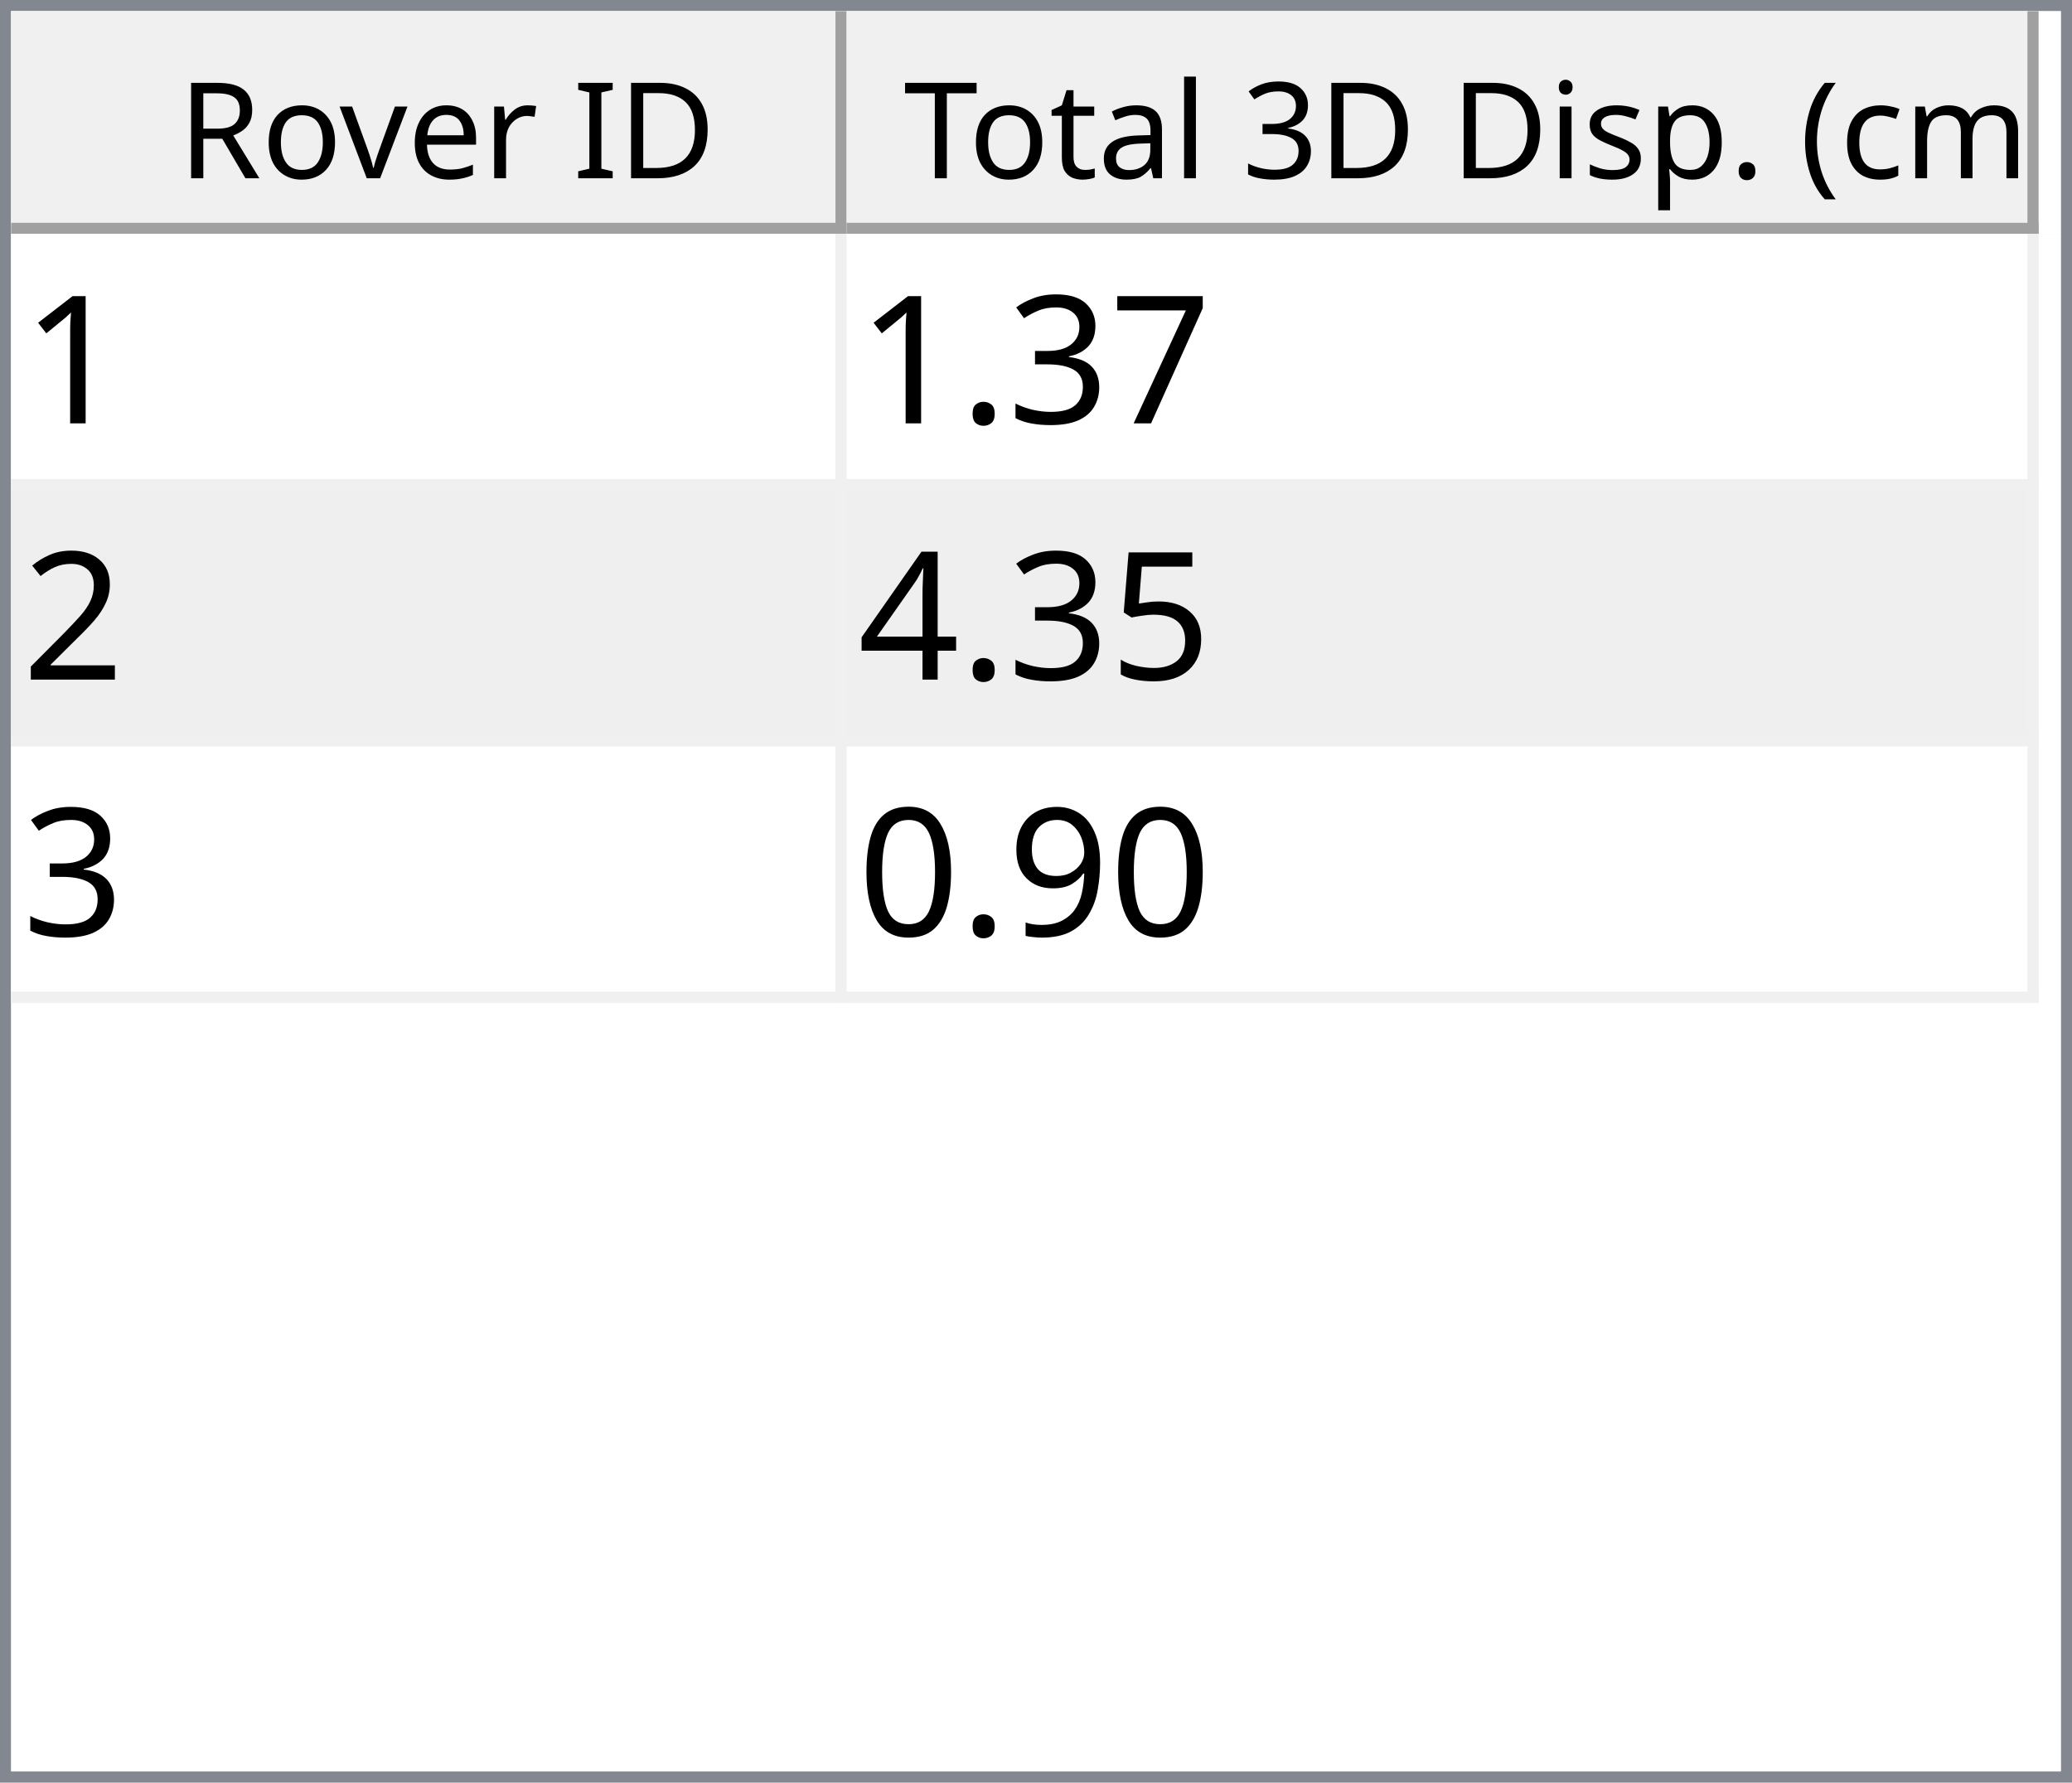
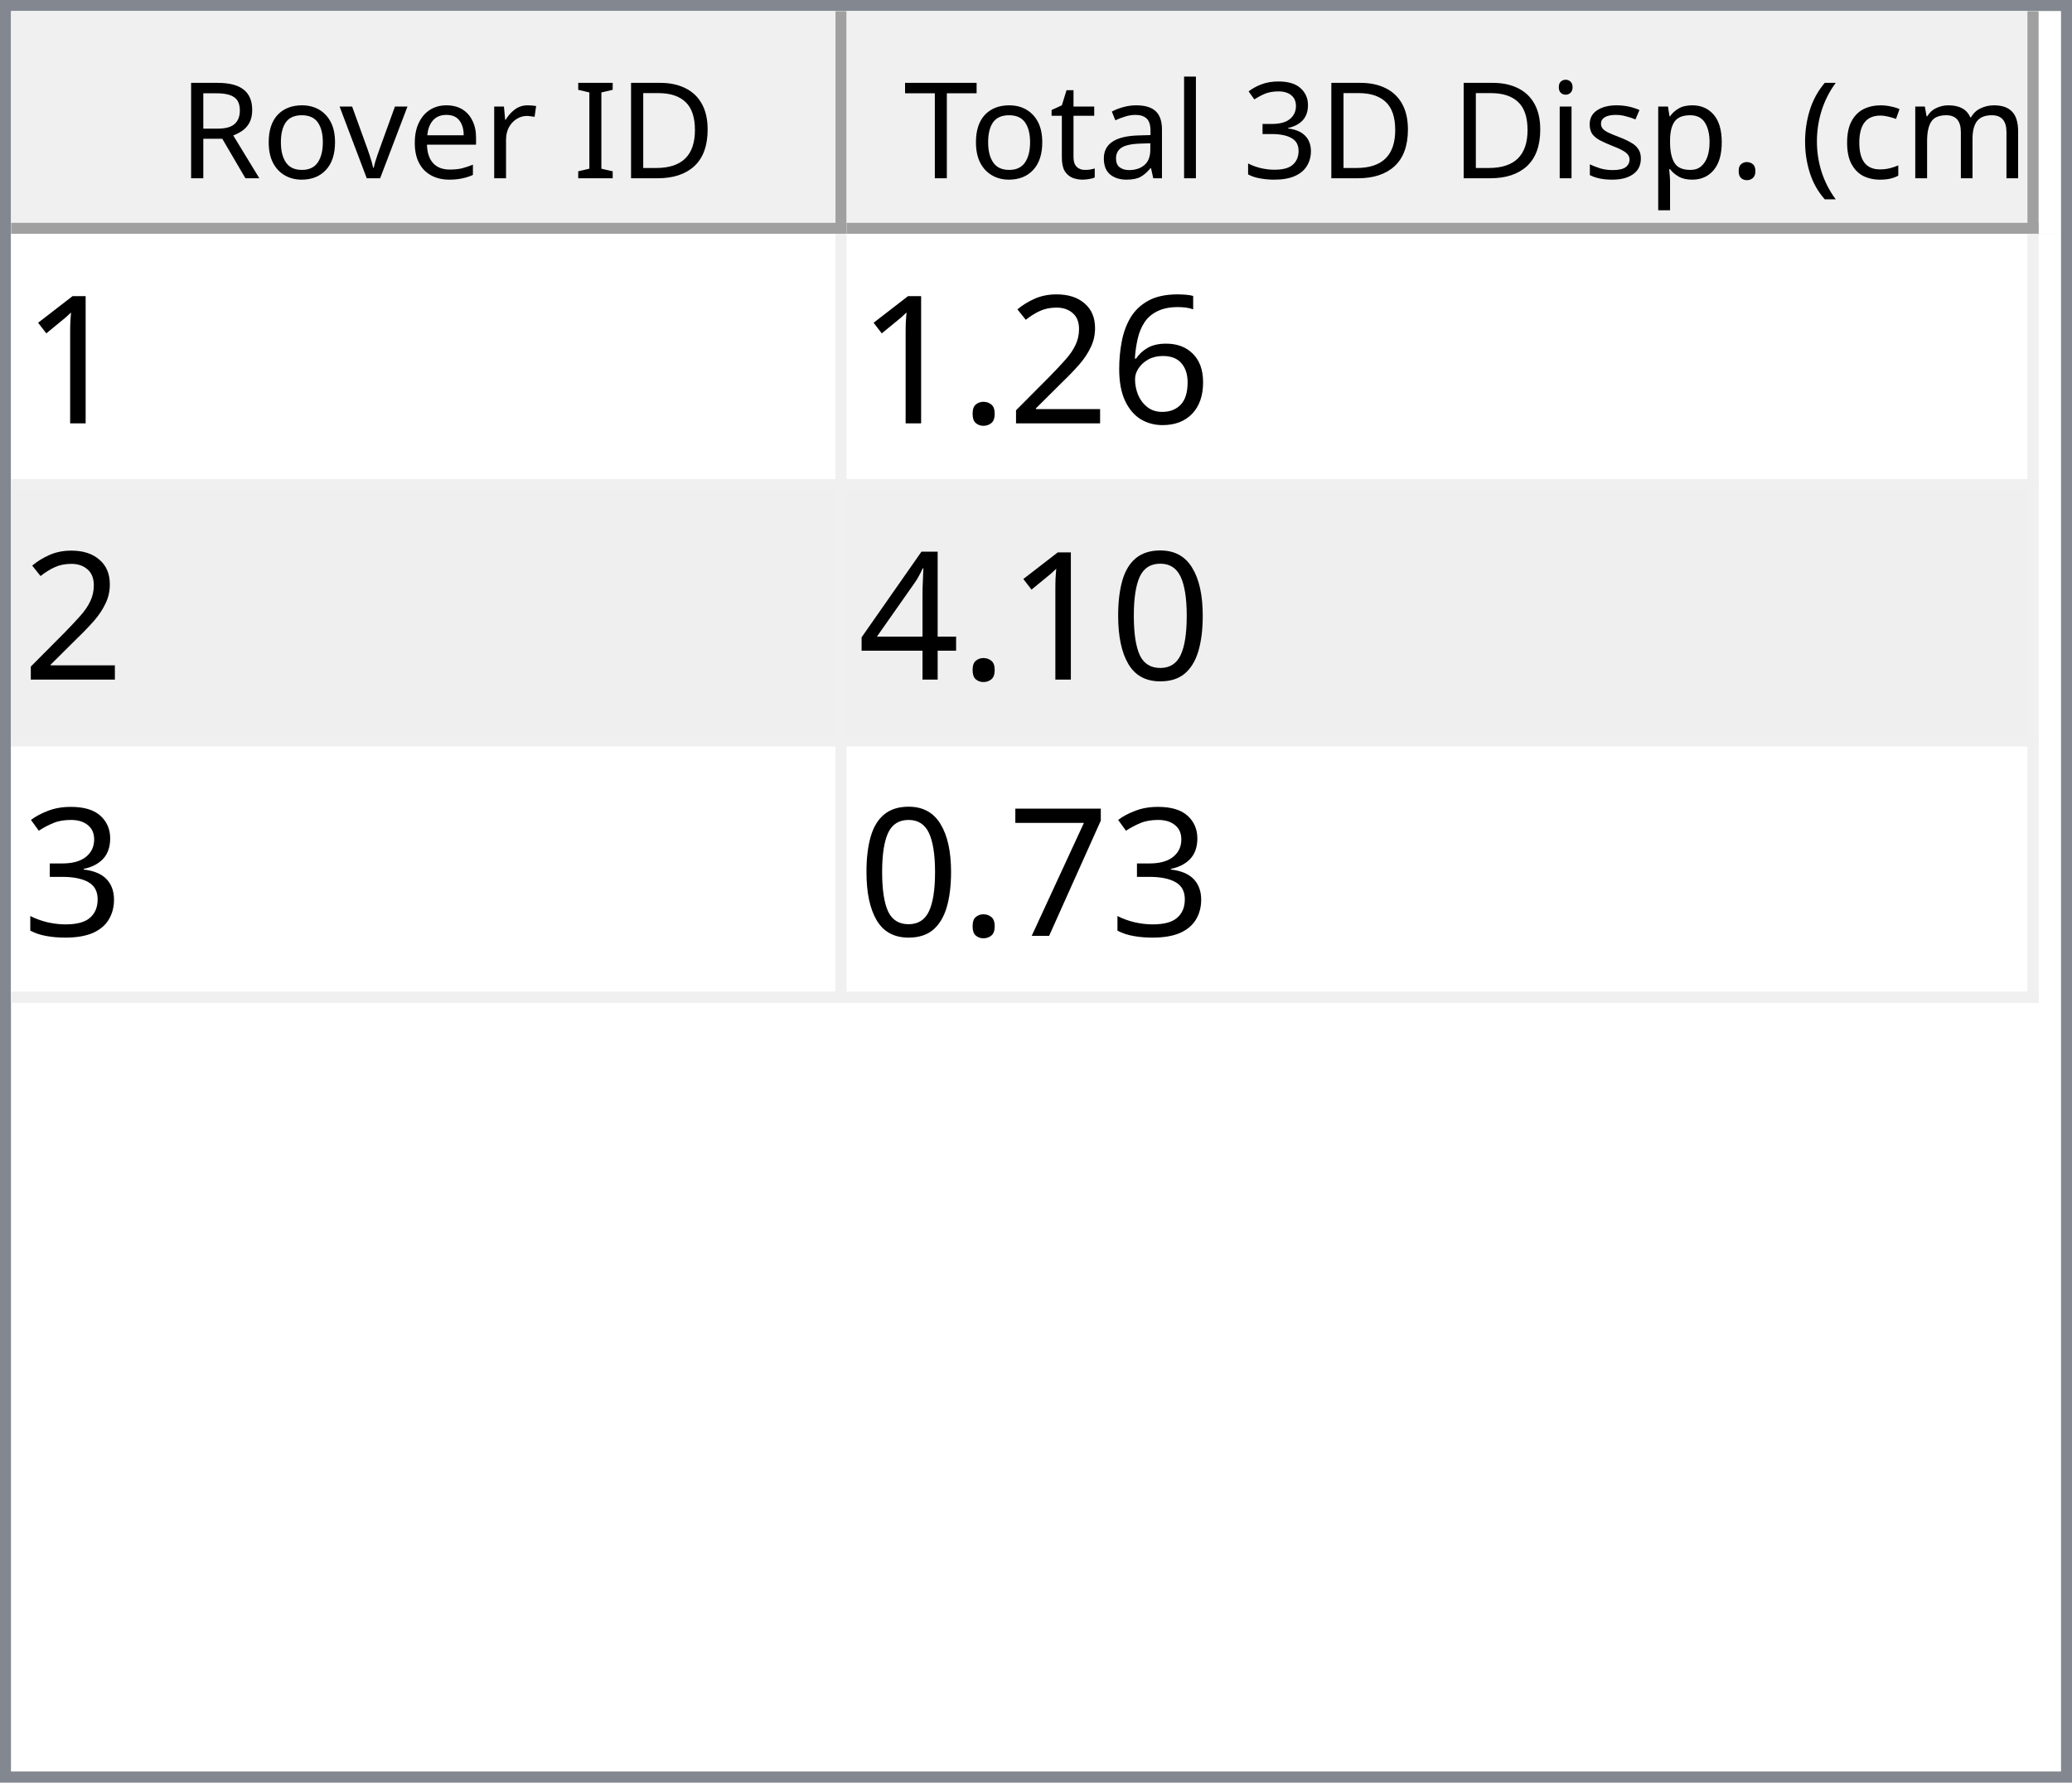
<svg xmlns="http://www.w3.org/2000/svg" style="fill-opacity:1; color-rendering:auto; color-interpolation:auto; text-rendering:auto; stroke:black; stroke-linecap:square; stroke-miterlimit:10; shape-rendering:auto; stroke-opacity:1; fill:black; stroke-dasharray:none; font-weight:normal; stroke-width:1; font-family:'Dialog'; font-style:normal; stroke-linejoin:miter; font-size:12px; stroke-dashoffset:0; image-rendering:auto;" width="186" height="160">
  <defs id="genericDefs" />
  <g>
    <defs id="defs1">
      <clipPath clipPathUnits="userSpaceOnUse" id="clipPath1">
        <path d="M0 0 L186 0 L186 160 L0 160 L0 0 Z" />
      </clipPath>
      <clipPath clipPathUnits="userSpaceOnUse" id="clipPath2">
        <path d="M0 0 L0 160 L186 160 L186 0 Z" />
      </clipPath>
      <clipPath clipPathUnits="userSpaceOnUse" id="clipPath3">
        <path d="M0 0 L0 20 L184 20 L184 0 Z" />
      </clipPath>
      <clipPath clipPathUnits="userSpaceOnUse" id="clipPath4">
        <path d="M0 0 L0 20 L75 20 L75 0 Z" />
      </clipPath>
      <clipPath clipPathUnits="userSpaceOnUse" id="clipPath5">
        <path d="M1 1 L1 19 L74 19 L74 1 Z" />
      </clipPath>
      <clipPath clipPathUnits="userSpaceOnUse" id="clipPath6">
        <path d="M0 0 L0 18 L73 18 L73 0 Z" />
      </clipPath>
      <clipPath clipPathUnits="userSpaceOnUse" id="clipPath7">
        <path d="M-0.5 -0.5 L-0.5 19.5 L74.5 19.5 L74.5 -0.5 Z" />
      </clipPath>
      <clipPath clipPathUnits="userSpaceOnUse" id="clipPath8">
        <path d="M0 0 L0 20 L107 20 L107 0 Z" />
      </clipPath>
      <clipPath clipPathUnits="userSpaceOnUse" id="clipPath9">
        <path d="M1 1 L1 19 L106 19 L106 1 Z" />
      </clipPath>
      <clipPath clipPathUnits="userSpaceOnUse" id="clipPath10">
        <path d="M0 0 L0 18 L105 18 L105 0 Z" />
      </clipPath>
      <clipPath clipPathUnits="userSpaceOnUse" id="clipPath11">
        <path d="M-0.5 -0.5 L-0.5 19.5 L106.5 19.5 L106.5 -0.5 Z" />
      </clipPath>
      <clipPath clipPathUnits="userSpaceOnUse" id="clipPath12">
        <path d="M0 0 L0 138 L184 138 L184 0 Z" />
      </clipPath>
      <clipPath clipPathUnits="userSpaceOnUse" id="clipPath13">
        <path d="M0 0 L0 69 L182 69 L182 0 Z" />
      </clipPath>
      <clipPath clipPathUnits="userSpaceOnUse" id="clipPath14">
        <path d="M-0.5 -0.5 L-0.5 68.5 L181.5 68.5 L181.5 -0.5 Z" />
      </clipPath>
      <clipPath clipPathUnits="userSpaceOnUse" id="clipPath15">
        <path d="M0 0 L0 22 L74 22 L74 0 Z" />
      </clipPath>
      <clipPath clipPathUnits="userSpaceOnUse" id="clipPath16">
        <path d="M0 0 L0 22 L106 22 L106 0 Z" />
      </clipPath>
      <font horiz-adv-x="64.551" id="font1">
        <font-face ascent="107.91" descent="25.098" units-per-em="100" style="font-style:normal; font-family:Segoe UI; font-weight:normal;" />
        <missing-glyph horiz-adv-x="64.551" d="M8.109 0 L8.109 68.266 L56.453 68.266 L56.453 0 L8.109 0 ZM15.328 7.234 L49.219 7.234 L49.219 61.031 L15.328 61.031 L15.328 7.234 Z" />
        <glyph unicode="D" horiz-adv-x="70.117" d="M9.188 0 L9.188 70.016 L28.516 70.016 Q65.531 70.016 65.531 35.891 Q65.531 19.672 55.25 9.836 Q44.969 0 27.734 0 L9.188 0 ZM17.391 62.594 L17.391 7.422 L27.828 7.422 Q41.609 7.422 49.273 14.797 Q56.938 22.172 56.938 35.688 Q56.938 62.594 28.328 62.594 L17.391 62.594 Z" />
        <glyph unicode="I" horiz-adv-x="26.611" d="M17.391 0 L9.188 0 L9.188 70.016 L17.391 70.016 L17.391 0 Z" />
        <glyph unicode=" " horiz-adv-x="27.393" d="" />
        <glyph unicode="r" horiz-adv-x="34.766" d="M34.188 41.891 Q32.078 43.5 28.125 43.5 Q23 43.5 19.555 38.672 Q16.109 33.844 16.109 25.484 L16.109 0 L8.109 0 L8.109 50 L16.109 50 L16.109 39.703 L16.312 39.703 Q18.016 44.969 21.531 47.922 Q25.047 50.875 29.391 50.875 Q32.516 50.875 34.188 50.203 L34.188 41.891 Z" />
        <glyph unicode="e" horiz-adv-x="52.295" d="M48.297 23 L12.984 23 Q13.188 14.656 17.484 10.109 Q21.781 5.562 29.297 5.562 Q37.75 5.562 44.828 11.141 L44.828 3.609 Q38.234 -1.172 27.391 -1.172 Q16.797 -1.172 10.742 5.641 Q4.688 12.453 4.688 24.812 Q4.688 36.469 11.305 43.82 Q17.922 51.172 27.734 51.172 Q37.547 51.172 42.922 44.828 Q48.297 38.484 48.297 27.203 L48.297 23 ZM40.094 29.781 Q40.047 36.719 36.75 40.578 Q33.453 44.438 27.594 44.438 Q21.922 44.438 17.969 40.383 Q14.016 36.328 13.094 29.781 L40.094 29.781 Z" />
        <glyph unicode="v" horiz-adv-x="47.9" d="M47.406 50 L27.484 0 L19.625 0 L0.688 50 L9.469 50 L22.172 13.672 Q23.578 9.672 23.922 6.688 L24.125 6.688 Q24.609 10.453 25.688 13.484 L38.969 50 L47.406 50 Z" />
        <glyph unicode="o" horiz-adv-x="58.594" d="M29 -1.172 Q17.922 -1.172 11.305 5.836 Q4.688 12.844 4.688 24.422 Q4.688 37.016 11.57 44.094 Q18.453 51.172 30.172 51.172 Q41.359 51.172 47.633 44.289 Q53.906 37.406 53.906 25.203 Q53.906 13.234 47.141 6.031 Q40.375 -1.172 29 -1.172 ZM29.594 44.438 Q21.875 44.438 17.383 39.188 Q12.891 33.938 12.891 24.703 Q12.891 15.828 17.43 10.695 Q21.969 5.562 29.594 5.562 Q37.359 5.562 41.531 10.594 Q45.703 15.625 45.703 24.906 Q45.703 34.281 41.531 39.359 Q37.359 44.438 29.594 44.438 Z" />
        <glyph unicode="R" horiz-adv-x="59.814" d="M59.375 0 L49.609 0 L37.891 19.625 Q36.281 22.359 34.766 24.289 Q33.25 26.219 31.664 27.438 Q30.078 28.656 28.25 29.219 Q26.422 29.781 24.125 29.781 L17.391 29.781 L17.391 0 L9.188 0 L9.188 70.016 L30.078 70.016 Q34.672 70.016 38.555 68.867 Q42.438 67.719 45.289 65.375 Q48.141 63.031 49.758 59.547 Q51.375 56.062 51.375 51.375 Q51.375 47.703 50.273 44.656 Q49.172 41.609 47.148 39.211 Q45.125 36.812 42.266 35.133 Q39.406 33.453 35.844 32.516 L35.844 32.328 Q37.594 31.547 38.891 30.547 Q40.188 29.547 41.359 28.18 Q42.531 26.812 43.68 25.078 Q44.828 23.344 46.234 21.047 L59.375 0 ZM17.391 62.594 L17.391 37.203 L28.516 37.203 Q31.594 37.203 34.203 38.133 Q36.812 39.062 38.719 40.797 Q40.625 42.531 41.703 45.047 Q42.781 47.562 42.781 50.688 Q42.781 56.297 39.141 59.445 Q35.5 62.594 28.609 62.594 L17.391 62.594 Z" />
        <glyph unicode=")" horiz-adv-x="30.176" d="M8.297 -15.922 L1.172 -15.922 Q16.406 2.344 16.406 26.812 Q16.406 51.469 1.078 70.016 L8.297 70.016 Q23.531 52.156 23.531 26.703 Q23.531 1.375 8.297 -15.922 Z" />
        <glyph unicode="m" horiz-adv-x="86.133" d="M79.109 0 L71.094 0 L71.094 28.719 Q71.094 37.016 68.531 40.727 Q65.969 44.438 59.906 44.438 Q54.781 44.438 51.195 39.75 Q47.609 35.062 47.609 28.516 L47.609 0 L39.594 0 L39.594 29.688 Q39.594 44.438 28.219 44.438 Q22.953 44.438 19.531 40.016 Q16.109 35.594 16.109 28.516 L16.109 0 L8.109 0 L8.109 50 L16.109 50 L16.109 42.094 L16.312 42.094 Q21.625 51.172 31.844 51.172 Q36.969 51.172 40.773 48.312 Q44.578 45.453 46 40.828 Q51.562 51.172 62.594 51.172 Q79.109 51.172 79.109 30.812 L79.109 0 Z" />
        <glyph unicode="c" horiz-adv-x="46.191" d="M42.188 2.297 Q36.422 -1.172 28.516 -1.172 Q17.828 -1.172 11.258 5.789 Q4.688 12.75 4.688 23.828 Q4.688 36.188 11.766 43.68 Q18.844 51.172 30.672 51.172 Q37.25 51.172 42.281 48.734 L42.281 40.531 Q36.719 44.438 30.375 44.438 Q22.703 44.438 17.797 38.945 Q12.891 33.453 12.891 24.516 Q12.891 15.719 17.508 10.641 Q22.125 5.562 29.891 5.562 Q36.422 5.562 42.188 9.906 L42.188 2.297 Z" />
        <glyph unicode="(" horiz-adv-x="30.176" d="M29.109 -15.922 L21.969 -15.922 Q6.844 1.375 6.844 26.703 Q6.844 52.156 21.969 70.016 L29.203 70.016 Q13.875 51.469 13.875 26.812 Q13.875 2.344 29.109 -15.922 Z" />
        <glyph unicode="." horiz-adv-x="21.68" d="M10.891 -1.078 Q8.641 -1.078 7.055 0.539 Q5.469 2.156 5.469 4.391 Q5.469 6.641 7.055 8.273 Q8.641 9.906 10.891 9.906 Q13.188 9.906 14.797 8.273 Q16.406 6.641 16.406 4.391 Q16.406 2.156 14.797 0.539 Q13.188 -1.078 10.891 -1.078 Z" />
        <glyph unicode="p" horiz-adv-x="58.789" d="M16.312 7.234 L16.109 7.234 L16.109 -23 L8.109 -23 L8.109 50 L16.109 50 L16.109 41.219 L16.312 41.219 Q22.219 51.172 33.594 51.172 Q43.266 51.172 48.688 44.461 Q54.109 37.75 54.109 26.469 Q54.109 13.922 48 6.375 Q41.891 -1.172 31.297 -1.172 Q21.578 -1.172 16.312 7.234 ZM16.109 27.391 L16.109 20.406 Q16.109 14.203 20.141 9.883 Q24.172 5.562 30.375 5.562 Q37.641 5.562 41.773 11.133 Q45.906 16.703 45.906 26.609 Q45.906 34.969 42.047 39.703 Q38.188 44.438 31.594 44.438 Q24.609 44.438 20.359 39.578 Q16.109 34.719 16.109 27.391 Z" />
        <glyph unicode="s" horiz-adv-x="42.432" d="M5.078 1.812 L5.078 10.406 Q11.625 5.562 19.484 5.562 Q30.031 5.562 30.031 12.594 Q30.031 14.594 29.125 15.992 Q28.219 17.391 26.68 18.461 Q25.141 19.531 23.07 20.383 Q21 21.234 18.609 22.172 Q15.281 23.484 12.766 24.828 Q10.25 26.172 8.57 27.859 Q6.891 29.547 6.031 31.695 Q5.172 33.844 5.172 36.719 Q5.172 40.234 6.789 42.945 Q8.406 45.656 11.086 47.484 Q13.766 49.312 17.211 50.242 Q20.656 51.172 24.312 51.172 Q30.812 51.172 35.938 48.922 L35.938 40.828 Q30.422 44.438 23.25 44.438 Q21 44.438 19.195 43.922 Q17.391 43.406 16.094 42.477 Q14.797 41.547 14.086 40.258 Q13.375 38.969 13.375 37.406 Q13.375 35.453 14.086 34.133 Q14.797 32.812 16.164 31.789 Q17.531 30.766 19.484 29.938 Q21.438 29.109 23.922 28.125 Q27.25 26.859 29.883 25.516 Q32.516 24.172 34.375 22.484 Q36.234 20.797 37.234 18.602 Q38.234 16.406 38.234 13.375 Q38.234 9.672 36.602 6.938 Q34.969 4.203 32.234 2.398 Q29.5 0.594 25.93 -0.289 Q22.359 -1.172 18.453 -1.172 Q10.75 -1.172 5.078 1.812 Z" />
        <glyph unicode="i" horiz-adv-x="24.219" d="M12.203 62.703 Q10.062 62.703 8.547 64.164 Q7.031 65.625 7.031 67.875 Q7.031 70.125 8.547 71.609 Q10.062 73.094 12.203 73.094 Q14.406 73.094 15.945 71.609 Q17.484 70.125 17.484 67.875 Q17.484 65.719 15.945 64.211 Q14.406 62.703 12.203 62.703 ZM16.109 0 L8.109 0 L8.109 50 L16.109 50 L16.109 0 Z" />
        <glyph unicode="3" horiz-adv-x="53.906" d="M46.531 19.828 Q46.531 15.094 44.75 11.211 Q42.969 7.328 39.719 4.57 Q36.469 1.812 31.93 0.297 Q27.391 -1.219 21.922 -1.219 Q11.922 -1.219 6 2.594 L6 11.188 Q13.094 5.609 22.219 5.609 Q25.875 5.609 28.828 6.539 Q31.781 7.469 33.906 9.227 Q36.031 10.984 37.18 13.477 Q38.328 15.969 38.328 19.094 Q38.328 32.812 18.797 32.812 L12.984 32.812 L12.984 39.594 L18.5 39.594 Q35.797 39.594 35.797 52.484 Q35.797 64.406 22.609 64.406 Q15.188 64.406 8.688 59.422 L8.688 67.188 Q15.375 71.188 24.609 71.188 Q29 71.188 32.57 69.969 Q36.141 68.75 38.68 66.555 Q41.219 64.359 42.609 61.281 Q44 58.203 44 54.5 Q44 40.672 30.031 36.719 L30.031 36.531 Q33.594 36.141 36.625 34.797 Q39.656 33.453 41.852 31.305 Q44.047 29.156 45.289 26.25 Q46.531 23.344 46.531 19.828 Z" />
        <glyph unicode="l" horiz-adv-x="24.219" d="M16.109 0 L8.109 0 L8.109 74.031 L16.109 74.031 L16.109 0 Z" />
        <glyph unicode="a" horiz-adv-x="50.879" d="M43.891 0 L35.891 0 L35.891 7.812 L35.688 7.812 Q30.469 -1.172 20.312 -1.172 Q12.844 -1.172 8.617 2.781 Q4.391 6.734 4.391 13.281 Q4.391 27.297 20.906 29.594 L35.891 31.688 Q35.891 44.438 25.594 44.438 Q16.547 44.438 9.281 38.281 L9.281 46.484 Q16.656 51.172 26.266 51.172 Q43.891 51.172 43.891 32.516 L43.891 0 ZM35.891 25.297 L23.828 23.641 Q18.266 22.859 15.43 20.875 Q12.594 18.891 12.594 13.875 Q12.594 10.203 15.211 7.883 Q17.828 5.562 22.172 5.562 Q28.125 5.562 32.008 9.742 Q35.891 13.922 35.891 20.312 L35.891 25.297 Z" />
        <glyph unicode="t" horiz-adv-x="33.887" d="M31.297 0.484 Q28.469 -1.078 23.828 -1.078 Q10.688 -1.078 10.688 13.578 L10.688 43.172 L2.094 43.172 L2.094 50 L10.688 50 L10.688 62.203 L18.703 64.797 L18.703 50 L31.297 50 L31.297 43.172 L18.703 43.172 L18.703 14.984 Q18.703 9.969 20.414 7.82 Q22.125 5.672 26.078 5.672 Q29.109 5.672 31.297 7.328 L31.297 0.484 Z" />
        <glyph unicode="T" horiz-adv-x="52.393" d="M50.594 62.594 L30.375 62.594 L30.375 0 L22.172 0 L22.172 62.594 L2 62.594 L2 70.016 L50.594 70.016 L50.594 62.594 Z" />
      </font>
      <font horiz-adv-x="75.0" id="font2">
        <font-face ascent="100.537" descent="21.973" units-per-em="100" style="font-style:normal; font-family:sans-serif; font-weight:normal;" />
        <missing-glyph horiz-adv-x="75.0" d="M12.5 0 L12.5 62.5 L62.5 62.5 L62.5 0 L12.5 0 ZM14.062 1.562 L60.938 1.562 L60.938 60.938 L14.062 60.938 L14.062 1.562 Z" />
        <glyph unicode="1" horiz-adv-x="55.615" d="M37.25 0 L28.469 0 L28.469 56 Q25.297 52.984 20.141 49.953 Q14.984 46.922 10.891 45.406 L10.891 53.906 Q18.266 57.375 23.781 62.305 Q29.297 67.234 31.594 71.875 L37.25 71.875 L37.25 0 Z" />
+         <glyph unicode="6" horiz-adv-x="55.615" d="M49.75 54.047 L41.016 53.375 Q39.844 58.547 37.703 60.891 Q34.125 64.656 28.906 64.656 Q24.703 64.656 21.531 62.312 Q17.391 59.281 14.992 53.469 Q12.594 47.656 12.5 36.922 Q15.672 41.75 20.266 44.094 Q24.859 46.438 29.891 46.438 Q38.672 46.438 44.852 39.969 Q51.031 33.5 51.031 23.25 Q51.031 16.5 48.125 10.719 Q45.219 4.938 40.141 1.859 Q35.062 -1.219 28.609 -1.219 Q17.625 -1.219 10.695 6.859 Q3.766 14.938 3.766 33.5 Q3.766 54.25 11.422 63.672 Q18.109 71.875 29.438 71.875 Q37.891 71.875 43.289 67.141 Q48.688 62.406 49.75 54.047 ZM13.875 23.188 Q13.875 18.656 15.797 14.508 Q17.719 10.359 21.188 8.18 Q24.656 6 28.469 6 Q34.031 6 38.039 10.492 Q42.047 14.984 42.047 22.703 Q42.047 30.125 38.086 34.398 Q34.125 38.672 28.125 38.672 Q22.172 38.672 18.023 34.398 Q13.875 30.125 13.875 23.188 Z" />
+         <glyph unicode="2" horiz-adv-x="55.615" d="M50.344 8.453 L50.344 0 L3.031 0 Q2.938 3.172 4.047 6.109 Q5.859 10.938 9.836 15.625 Q13.812 20.312 21.344 26.469 Q33.016 36.031 37.117 41.625 Q41.219 47.219 41.219 52.203 Q41.219 57.422 37.477 61.008 Q33.734 64.594 27.734 64.594 Q21.391 64.594 17.578 60.789 Q13.766 56.984 13.719 50.25 L4.688 51.172 Q5.609 61.281 11.664 66.578 Q17.719 71.875 27.938 71.875 Q38.234 71.875 44.242 66.164 Q50.25 60.453 50.25 52 Q50.25 47.703 48.492 43.555 Q46.734 39.406 42.656 34.812 Q38.578 30.219 29.109 22.219 Q21.188 15.578 18.945 13.211 Q16.703 10.844 15.234 8.453 L50.344 8.453 Z" />
+         <glyph unicode="." horiz-adv-x="27.783" d="M9.078 0 L9.078 10.016 L19.094 10.016 L19.094 0 L9.078 0 Z" />
+         <glyph unicode="0" horiz-adv-x="55.615" d="M4.156 35.297 Q4.156 48 6.766 55.742 Q9.375 63.484 14.523 67.68 Q19.672 71.875 27.484 71.875 Q33.25 71.875 37.594 69.555 Q41.938 67.234 44.773 62.867 Q47.609 58.5 49.219 52.227 Q50.828 45.953 50.828 35.297 Q50.828 22.703 48.242 14.969 Q45.656 7.234 40.508 3.008 Q35.359 -1.219 27.484 -1.219 Q17.141 -1.219 11.234 6.203 Q4.156 15.141 4.156 35.297 ZM13.188 35.297 Q13.188 17.672 17.312 11.836 Q21.438 6 27.484 6 Q33.547 6 37.672 11.859 Q41.797 17.719 41.797 35.297 Q41.797 52.984 37.672 58.789 Q33.547 64.594 27.391 64.594 Q21.344 64.594 17.719 59.469 Q13.188 52.938 13.188 35.297 Z" />
+         <glyph unicode="4" horiz-adv-x="55.615" d="M32.328 0 L32.328 17.141 L1.266 17.141 L1.266 25.203 L33.938 71.578 L41.109 71.578 L41.109 25.203 L50.781 25.203 L50.781 17.141 L41.109 17.141 L41.109 0 L32.328 0 ZM32.328 25.203 L32.328 57.469 L9.906 25.203 L32.328 25.203 Z" />
+         <glyph unicode="3" horiz-adv-x="55.615" d="M4.203 18.891 L12.984 20.062 Q14.5 12.594 18.141 9.297 Q21.781 6 27 6 Q33.203 6 37.477 10.297 Q41.75 14.594 41.75 20.953 Q41.75 27 37.797 30.93 Q33.844 34.859 27.734 34.859 Q25.25 34.859 21.531 33.891 L22.516 41.609 Q23.391 41.5 23.922 41.5 Q29.547 41.5 34.039 44.43 Q38.531 47.359 38.531 53.469 Q38.531 58.297 35.258 61.477 Q31.984 64.656 26.812 64.656 Q21.688 64.656 18.266 61.43 Q14.844 58.203 13.875 51.766 L5.078 53.328 Q6.688 62.156 12.398 67.016 Q18.109 71.875 26.609 71.875 Q32.469 71.875 37.398 69.359 Q42.328 66.844 44.945 62.5 Q47.562 58.156 47.562 53.266 Q47.562 48.641 45.07 44.828 Q42.578 41.016 37.703 38.766 Q44.047 37.312 47.562 32.695 Q51.078 28.078 51.078 21.141 Q51.078 11.766 44.242 5.25 Q37.406 -1.266 26.953 -1.266 Q17.531 -1.266 11.305 4.352 Q5.078 9.969 4.203 18.891 Z" />
        <glyph unicode="7" horiz-adv-x="55.615" d="M4.734 62.203 L4.734 70.656 L51.078 70.656 L51.078 63.812 Q44.234 56.547 37.523 44.484 Q30.812 32.422 27.156 19.672 Q24.516 10.688 23.781 0 L14.75 0 Q14.891 8.453 18.062 20.414 Q21.234 32.375 27.172 43.484 Q33.109 54.594 39.797 62.203 L4.734 62.203 Z" />
-         <glyph unicode="3" horiz-adv-x="55.615" d="M4.203 18.891 L12.984 20.062 Q14.5 12.594 18.141 9.297 Q21.781 6 27 6 Q33.203 6 37.477 10.297 Q41.75 14.594 41.75 20.953 Q41.75 27 37.797 30.93 Q33.844 34.859 27.734 34.859 Q25.25 34.859 21.531 33.891 L22.516 41.609 Q23.391 41.5 23.922 41.5 Q29.547 41.5 34.039 44.43 Q38.531 47.359 38.531 53.469 Q38.531 58.297 35.258 61.477 Q31.984 64.656 26.812 64.656 Q21.688 64.656 18.266 61.43 Q14.844 58.203 13.875 51.766 L5.078 53.328 Q6.688 62.156 12.398 67.016 Q18.109 71.875 26.609 71.875 Q32.469 71.875 37.398 69.359 Q42.328 66.844 44.945 62.5 Q47.562 58.156 47.562 53.266 Q47.562 48.641 45.07 44.828 Q42.578 41.016 37.703 38.766 Q44.047 37.312 47.562 32.695 Q51.078 28.078 51.078 21.141 Q51.078 11.766 44.242 5.25 Q37.406 -1.266 26.953 -1.266 Q17.531 -1.266 11.305 4.352 Q5.078 9.969 4.203 18.891 Z" />
-         <glyph unicode="." horiz-adv-x="27.783" d="M9.078 0 L9.078 10.016 L19.094 10.016 L19.094 0 L9.078 0 Z" />
-         <glyph unicode="2" horiz-adv-x="55.615" d="M50.344 8.453 L50.344 0 L3.031 0 Q2.938 3.172 4.047 6.109 Q5.859 10.938 9.836 15.625 Q13.812 20.312 21.344 26.469 Q33.016 36.031 37.117 41.625 Q41.219 47.219 41.219 52.203 Q41.219 57.422 37.477 61.008 Q33.734 64.594 27.734 64.594 Q21.391 64.594 17.578 60.789 Q13.766 56.984 13.719 50.25 L4.688 51.172 Q5.609 61.281 11.664 66.578 Q17.719 71.875 27.938 71.875 Q38.234 71.875 44.242 66.164 Q50.25 60.453 50.25 52 Q50.25 47.703 48.492 43.555 Q46.734 39.406 42.656 34.812 Q38.578 30.219 29.109 22.219 Q21.188 15.578 18.945 13.211 Q16.703 10.844 15.234 8.453 L50.344 8.453 Z" />
-         <glyph unicode="5" horiz-adv-x="55.615" d="M4.156 18.75 L13.375 19.531 Q14.406 12.797 18.141 9.398 Q21.875 6 27.156 6 Q33.5 6 37.891 10.789 Q42.281 15.578 42.281 23.484 Q42.281 31 38.062 35.352 Q33.844 39.703 27 39.703 Q22.75 39.703 19.336 37.773 Q15.922 35.844 13.969 32.766 L5.719 33.844 L12.641 70.609 L48.25 70.609 L48.25 62.203 L19.672 62.203 L15.828 42.969 Q22.266 47.469 29.344 47.469 Q38.719 47.469 45.164 40.969 Q51.609 34.469 51.609 24.266 Q51.609 14.547 45.953 7.469 Q39.062 -1.219 27.156 -1.219 Q17.391 -1.219 11.211 4.25 Q5.031 9.719 4.156 18.75 Z" />
-         <glyph unicode="4" horiz-adv-x="55.615" d="M32.328 0 L32.328 17.141 L1.266 17.141 L1.266 25.203 L33.938 71.578 L41.109 71.578 L41.109 25.203 L50.781 25.203 L50.781 17.141 L41.109 17.141 L41.109 0 L32.328 0 ZM32.328 25.203 L32.328 57.469 L9.906 25.203 L32.328 25.203 Z" />
-         <glyph unicode="9" horiz-adv-x="55.615" d="M5.469 16.547 L13.922 17.328 Q14.984 11.375 18.016 8.688 Q21.047 6 25.781 6 Q29.828 6 32.883 7.859 Q35.938 9.719 37.891 12.82 Q39.844 15.922 41.164 21.195 Q42.484 26.469 42.484 31.938 Q42.484 32.516 42.438 33.688 Q39.797 29.5 35.234 26.883 Q30.672 24.266 25.344 24.266 Q16.453 24.266 10.305 30.711 Q4.156 37.156 4.156 47.703 Q4.156 58.594 10.578 65.234 Q17 71.875 26.656 71.875 Q33.641 71.875 39.43 68.117 Q45.219 64.359 48.219 57.398 Q51.219 50.438 51.219 37.25 Q51.219 23.531 48.242 15.406 Q45.266 7.281 39.383 3.031 Q33.5 -1.219 25.594 -1.219 Q17.188 -1.219 11.867 3.445 Q6.547 8.109 5.469 16.547 ZM41.453 48.141 Q41.453 55.719 37.43 60.156 Q33.406 64.594 27.734 64.594 Q21.875 64.594 17.531 59.812 Q13.188 55.031 13.188 47.406 Q13.188 40.578 17.312 36.305 Q21.438 32.031 27.484 32.031 Q33.594 32.031 37.523 36.305 Q41.453 40.578 41.453 48.141 Z" />
-         <glyph unicode="0" horiz-adv-x="55.615" d="M4.156 35.297 Q4.156 48 6.766 55.742 Q9.375 63.484 14.523 67.68 Q19.672 71.875 27.484 71.875 Q33.25 71.875 37.594 69.555 Q41.938 67.234 44.773 62.867 Q47.609 58.5 49.219 52.227 Q50.828 45.953 50.828 35.297 Q50.828 22.703 48.242 14.969 Q45.656 7.234 40.508 3.008 Q35.359 -1.219 27.484 -1.219 Q17.141 -1.219 11.234 6.203 Q4.156 15.141 4.156 35.297 ZM13.188 35.297 Q13.188 17.672 17.312 11.836 Q21.438 6 27.484 6 Q33.547 6 37.672 11.859 Q41.797 17.719 41.797 35.297 Q41.797 52.984 37.672 58.789 Q33.547 64.594 27.391 64.594 Q21.344 64.594 17.719 59.469 Q13.188 52.938 13.188 35.297 Z" />
      </font>
    </defs>
    <g style="fill:white; stroke:white;">
      <rect x="0" y="0" width="186" style="clip-path:url(#clipPath1); stroke:none;" height="160" />
    </g>
    <g style="fill:white; text-rendering:optimizeSpeed; color-rendering:optimizeSpeed; image-rendering:optimizeSpeed; shape-rendering:crispEdges; stroke:white; color-interpolation:sRGB;">
      <rect x="0" width="186" height="160" y="0" style="stroke:none;" />
      <path style="stroke:none;" d="M0 160 L186 160 L186 0 L0 0 Z" />
    </g>
    <g style="fill:rgb(240,240,240); font-family:'Segoe UI'; stroke:rgb(240,240,240);">
      <rect x="0" y="0" width="186" style="clip-path:url(#clipPath2); stroke:none;" height="160" />
    </g>
    <g style="fill:rgb(130,135,144); font-family:'Segoe UI'; stroke:rgb(130,135,144);">
      <path d="M0 0 L186 0 L186 160 L0 160 L0 0 ZM1 1 L185 1 L185 159 L1 159 L1 1 Z" style="fill-rule:evenodd; clip-path:url(#clipPath2); stroke:none;" />
    </g>
    <g style="fill:white; font-family:'Segoe UI'; stroke:white;" transform="translate(1,1)">
      <rect x="0" y="0" width="184" style="clip-path:url(#clipPath3); stroke:none;" height="20" />
    </g>
    <g style="fill:rgb(240,240,240); font-family:'Segoe UI'; stroke:rgb(240,240,240);" transform="translate(1,1)">
      <rect x="0" y="0" width="75" style="clip-path:url(#clipPath4); stroke:none;" height="20" />
    </g>
    <g style="font-family:'Segoe UI';" transform="translate(2,2)">
      <text x="14" xml:space="preserve" y="14" style="clip-path:url(#clipPath6); stroke:none;">Rover ID</text>
    </g>
    <g style="fill:rgb(160,160,160); font-family:'Segoe UI'; stroke:rgb(160,160,160); stroke-linejoin:bevel;" transform="translate(1.5,1.5)">
      <line x1="74" x2="74" y1="0" style="fill:none; clip-path:url(#clipPath7);" y2="19" />
    </g>
    <g style="fill:rgb(160,160,160); font-family:'Segoe UI'; stroke:rgb(160,160,160); stroke-linejoin:bevel;" transform="matrix(1,0,0,1,1,1) translate(0.5,0.5)">
      <line x1="0" x2="74" y1="19" style="fill:none; clip-path:url(#clipPath7);" y2="19" />
    </g>
    <g style="fill:rgb(240,240,240); font-family:'Segoe UI'; stroke:rgb(240,240,240);" transform="translate(76,1)">
      <rect x="0" y="0" width="107" style="clip-path:url(#clipPath8); stroke:none;" height="20" />
    </g>
    <g style="font-family:'Segoe UI';" transform="translate(77,2)">
      <text x="1" xml:space="preserve" y="14" style="clip-path:url(#clipPath10); stroke:none;"> Total 3D Disp. (cm)</text>
    </g>
    <g style="fill:rgb(160,160,160); font-family:'Segoe UI'; stroke:rgb(160,160,160); stroke-linejoin:bevel;" transform="translate(76.5,1.5)">
      <line x1="106" x2="106" y1="0" style="fill:none; clip-path:url(#clipPath11);" y2="19" />
    </g>
    <g style="fill:rgb(160,160,160); font-family:'Segoe UI'; stroke:rgb(160,160,160); stroke-linejoin:bevel;" transform="matrix(1,0,0,1,76,1) translate(0.5,0.5)">
      <line x1="0" x2="106" y1="19" style="fill:none; clip-path:url(#clipPath11);" y2="19" />
    </g>
    <g style="fill:white; font-family:'Segoe UI'; stroke:white;" transform="translate(1,21)">
      <rect x="0" y="0" width="184" style="clip-path:url(#clipPath12); stroke:none;" height="138" />
    </g>
    <g style="fill:rgb(240,240,240); font-size:16px; font-family:sans-serif; stroke:rgb(240,240,240);" transform="translate(1,21)">
      <rect x="0" y="0" width="182" style="clip-path:url(#clipPath13); stroke:none;" height="69" />
      <line transform="translate(0.5,0.5)" x1="0" x2="181" y1="22" style="clip-path:url(#clipPath14); fill:none; stroke-linejoin:bevel;" y2="22" />
    </g>
    <g transform="matrix(1,0,0,1,1,21) translate(0.5,0.5)" style="fill:rgb(240,240,240); font-size:16px; font-family:sans-serif; stroke:rgb(240,240,240); stroke-linejoin:bevel;">
      <line x1="0" x2="181" y1="45" style="fill:none; clip-path:url(#clipPath14);" y2="45" />
    </g>
    <g transform="matrix(1,0,0,1,1,21) translate(0.5,0.5)" style="fill:rgb(240,240,240); font-size:16px; font-family:sans-serif; stroke:rgb(240,240,240); stroke-linejoin:bevel;">
      <line x1="0" x2="181" y1="68" style="fill:none; clip-path:url(#clipPath14);" y2="68" />
    </g>
    <g transform="matrix(1,0,0,1,1,21) translate(0.5,0.5)" style="fill:rgb(240,240,240); font-size:16px; font-family:sans-serif; stroke:rgb(240,240,240); stroke-linejoin:bevel;">
      <line x1="74" x2="74" y1="0" style="fill:none; clip-path:url(#clipPath14);" y2="68" />
    </g>
    <g transform="matrix(1,0,0,1,1,21) translate(0.5,0.5)" style="fill:rgb(240,240,240); font-size:16px; font-family:sans-serif; stroke:rgb(240,240,240); stroke-linejoin:bevel;">
      <line x1="181" x2="181" y1="0" style="fill:none; clip-path:url(#clipPath14);" y2="68" />
    </g>
    <g style="fill:white; font-size:16px; font-family:sans-serif; stroke:white;" transform="matrix(1,0,0,1,1,21)">
      <rect x="0" y="0" width="74" style="clip-path:url(#clipPath15); stroke:none;" height="22" />
      <text x="1" y="17" style="fill:black; clip-path:url(#clipPath15); stroke:none;" xml:space="preserve">1</text>
    </g>
    <g style="fill:white; font-size:16px; font-family:sans-serif; stroke:white;" transform="matrix(1,0,0,1,1,21) translate(75,0)">
      <rect x="0" y="0" width="106" style="clip-path:url(#clipPath16); stroke:none;" height="22" />
-       <text x="1" y="17" style="fill:black; clip-path:url(#clipPath16); stroke:none;" xml:space="preserve">1.37</text>
+       <text x="1" y="17" style="fill:black; clip-path:url(#clipPath16); stroke:none;" xml:space="preserve">1.26</text>
    </g>
    <g style="fill:rgb(239,239,239); font-size:16px; font-family:sans-serif; stroke:rgb(239,239,239);" transform="matrix(1,0,0,1,1,21) translate(0,23)">
      <rect x="0" y="0" width="74" style="clip-path:url(#clipPath15); stroke:none;" height="22" />
      <text x="1" y="17" style="fill:black; clip-path:url(#clipPath15); stroke:none;" xml:space="preserve">2</text>
    </g>
    <g style="fill:rgb(239,239,239); font-size:16px; font-family:sans-serif; stroke:rgb(239,239,239);" transform="matrix(1,0,0,1,1,21) translate(75,23)">
      <rect x="0" y="0" width="106" style="clip-path:url(#clipPath16); stroke:none;" height="22" />
-       <text x="1" y="17" style="fill:black; clip-path:url(#clipPath16); stroke:none;" xml:space="preserve">4.35</text>
+       <text x="1" y="17" style="fill:black; clip-path:url(#clipPath16); stroke:none;" xml:space="preserve">4.10</text>
    </g>
    <g style="fill:white; font-size:16px; font-family:sans-serif; stroke:white;" transform="matrix(1,0,0,1,1,21) translate(0,46)">
      <rect x="0" y="0" width="74" style="clip-path:url(#clipPath15); stroke:none;" height="22" />
      <text x="1" y="17" style="fill:black; clip-path:url(#clipPath15); stroke:none;" xml:space="preserve">3</text>
    </g>
    <g style="fill:white; font-size:16px; font-family:sans-serif; stroke:white;" transform="matrix(1,0,0,1,1,21) translate(75,46)">
      <rect x="0" y="0" width="106" style="clip-path:url(#clipPath16); stroke:none;" height="22" />
-       <text x="1" y="17" style="fill:black; clip-path:url(#clipPath16); stroke:none;" xml:space="preserve">0.90</text>
+       <text x="1" y="17" style="fill:black; clip-path:url(#clipPath16); stroke:none;" xml:space="preserve">0.73</text>
    </g>
  </g>
</svg>
